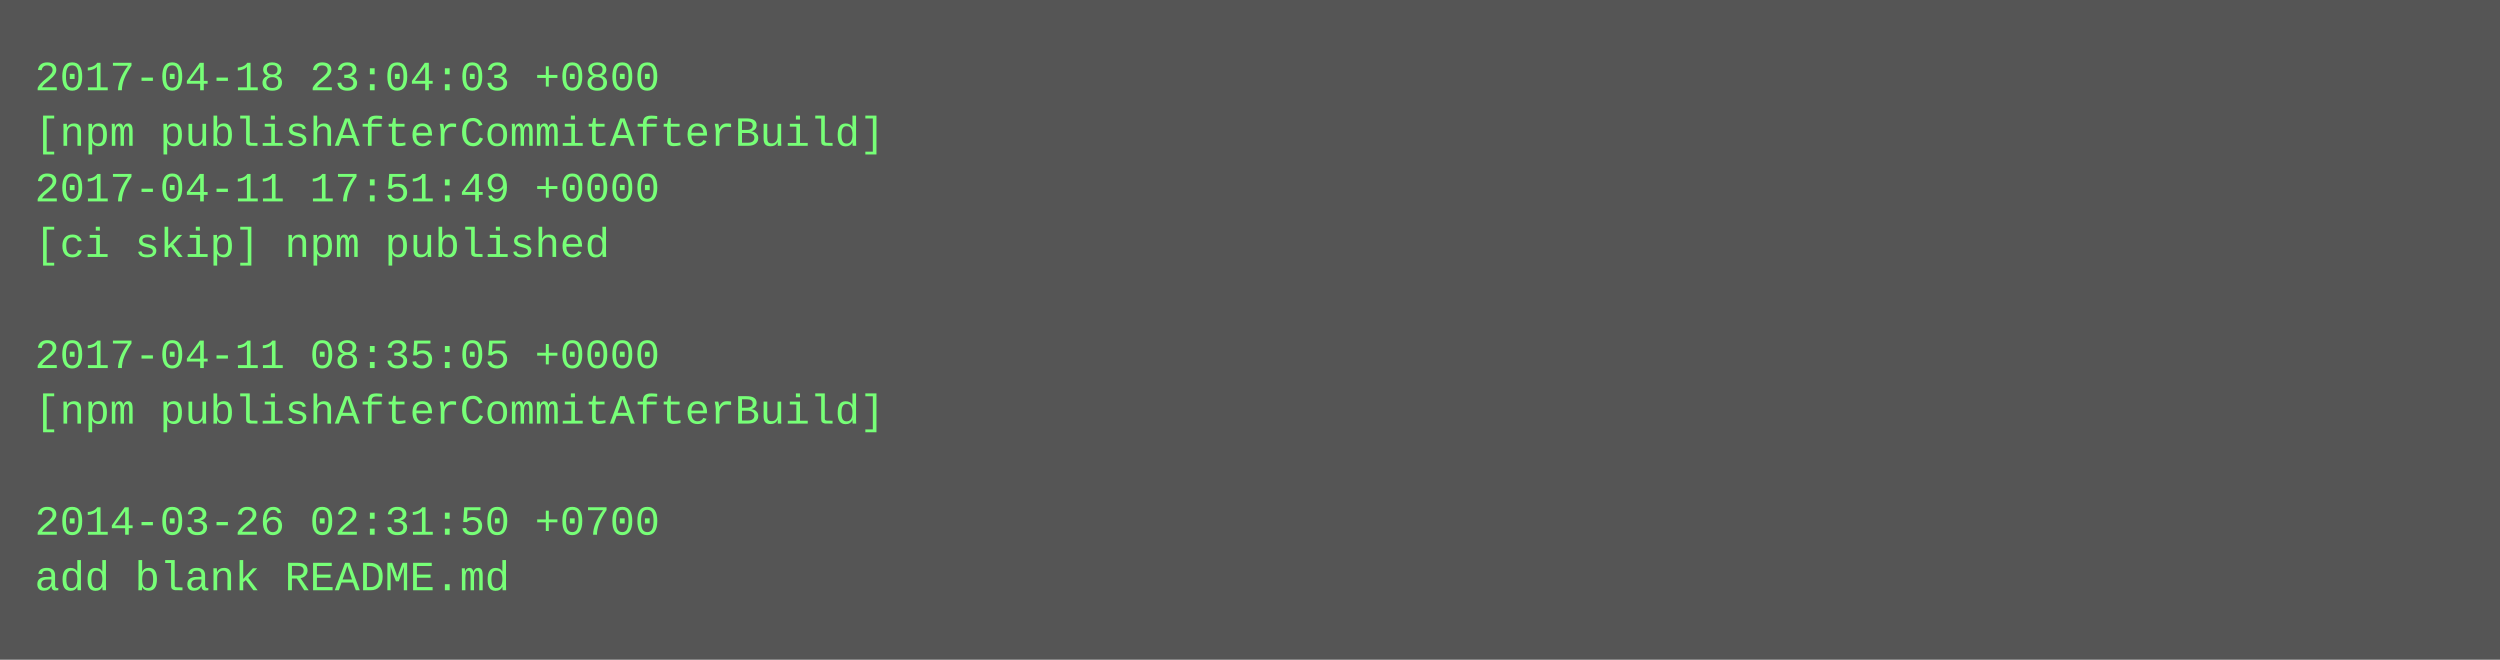
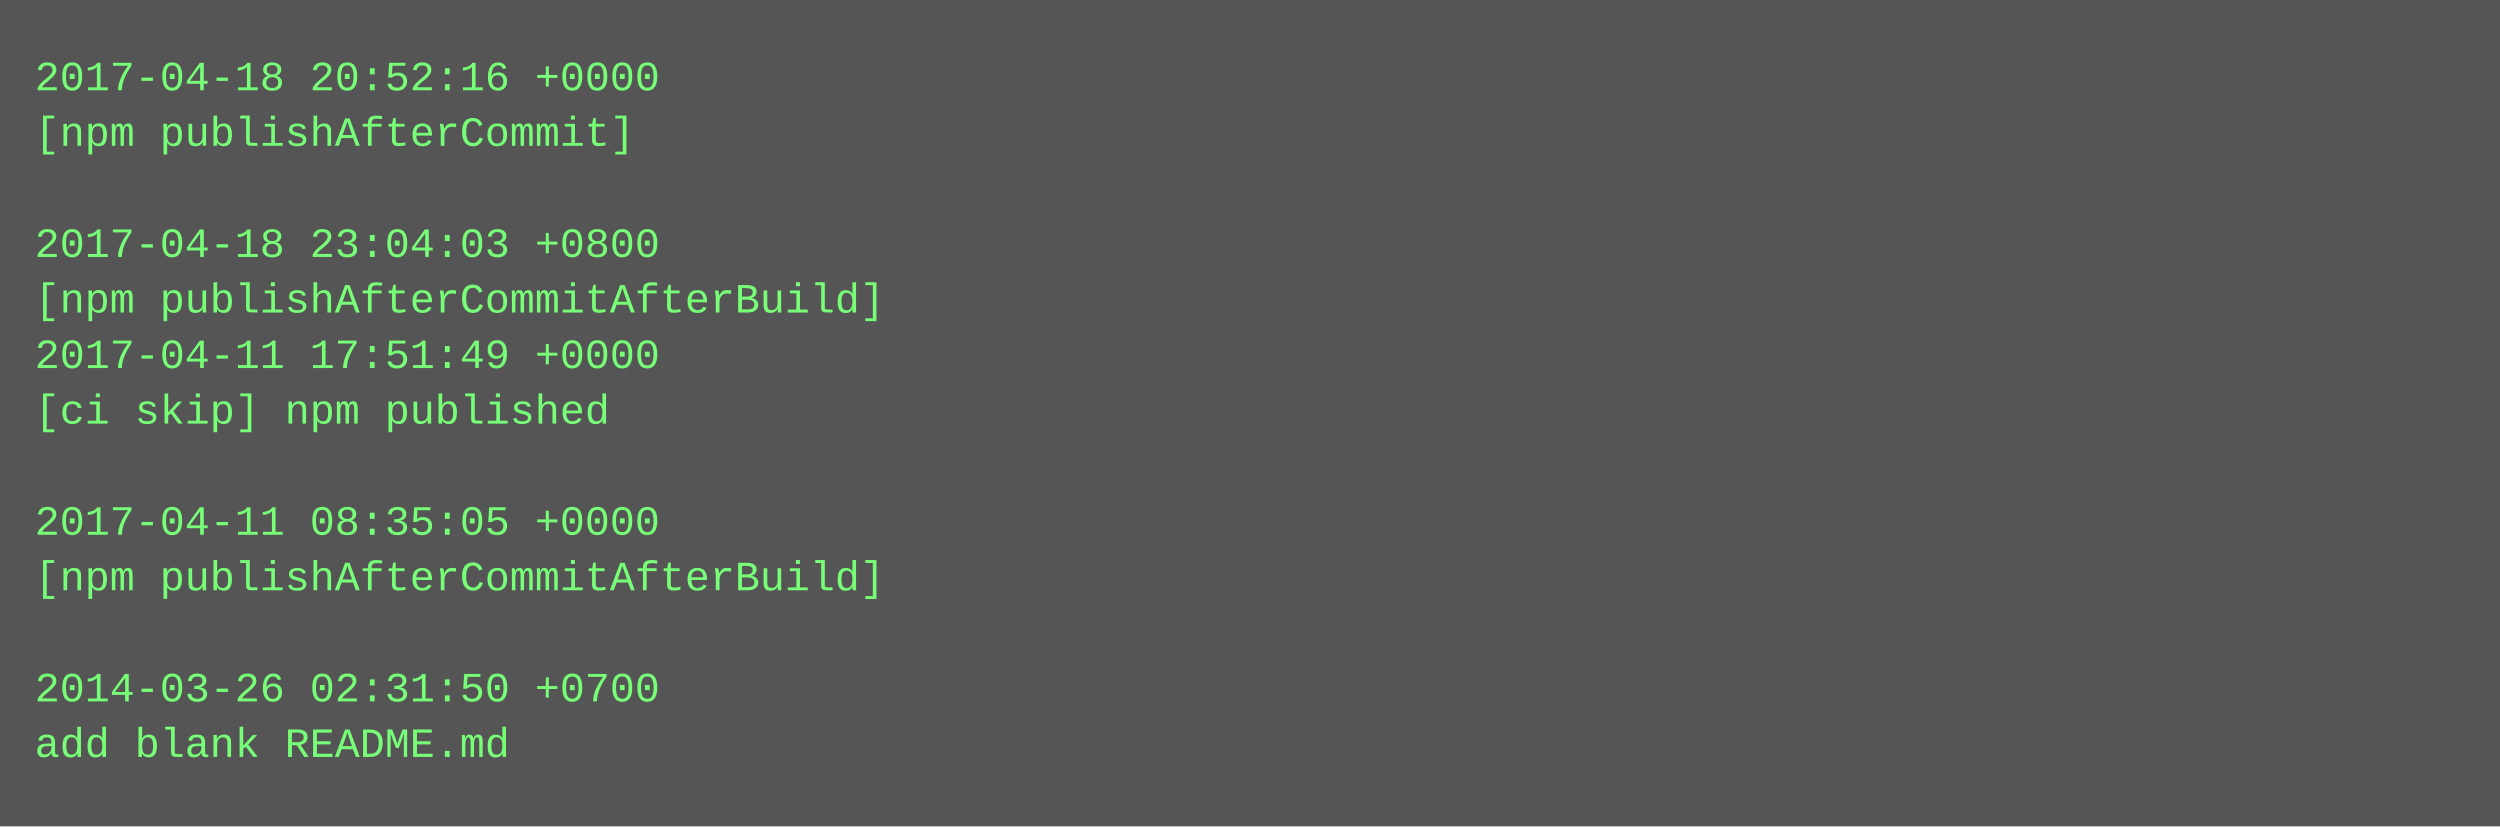
- <svg xmlns="http://www.w3.org/2000/svg" height="190" width="720">
-   <rect height="190" fill="#555" width="720" />
+ <svg xmlns="http://www.w3.org/2000/svg" height="238" width="720">
+   <rect height="238" fill="#555" width="720" />
  <text fill="#7f7" font-family="Courier New" font-size="12" xml:space="preserve">
-     <tspan x="10" y="26">2017-04-18 23:04:03 +0800</tspan>
-     <tspan x="10" y="42">[npm publishAfterCommitAfterBuild]</tspan>
-     <tspan x="10" y="58">2017-04-11 17:51:49 +0000</tspan>
-     <tspan x="10" y="74">[ci skip] npm published</tspan>
-     <tspan x="10" y="90" />
-     <tspan x="10" y="106">2017-04-11 08:35:05 +0000</tspan>
-     <tspan x="10" y="122">[npm publishAfterCommitAfterBuild]</tspan>
+     <tspan x="10" y="26">2017-04-18 20:52:16 +0000</tspan>
+     <tspan x="10" y="42">[npm publishAfterCommit]</tspan>
+     <tspan x="10" y="58" />
+     <tspan x="10" y="74">2017-04-18 23:04:03 +0800</tspan>
+     <tspan x="10" y="90">[npm publishAfterCommitAfterBuild]</tspan>
+     <tspan x="10" y="106">2017-04-11 17:51:49 +0000</tspan>
+     <tspan x="10" y="122">[ci skip] npm published</tspan>
    <tspan x="10" y="138" />
-     <tspan x="10" y="154">2014-03-26 02:31:50 +0700</tspan>
-     <tspan x="10" y="170">add blank README.md</tspan>
+     <tspan x="10" y="154">2017-04-11 08:35:05 +0000</tspan>
+     <tspan x="10" y="170">[npm publishAfterCommitAfterBuild]</tspan>
+     <tspan x="10" y="186" />
+     <tspan x="10" y="202">2014-03-26 02:31:50 +0700</tspan>
+     <tspan x="10" y="218">add blank README.md</tspan>
  </text>
</svg>
